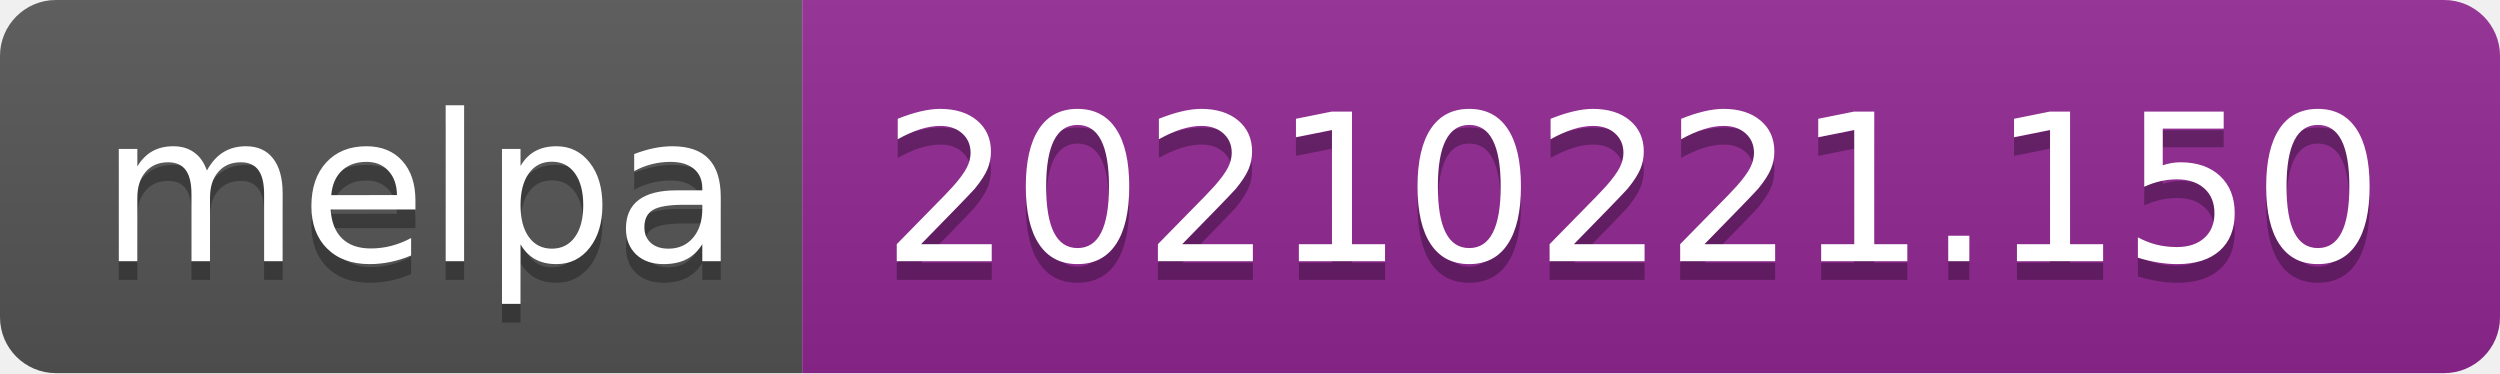
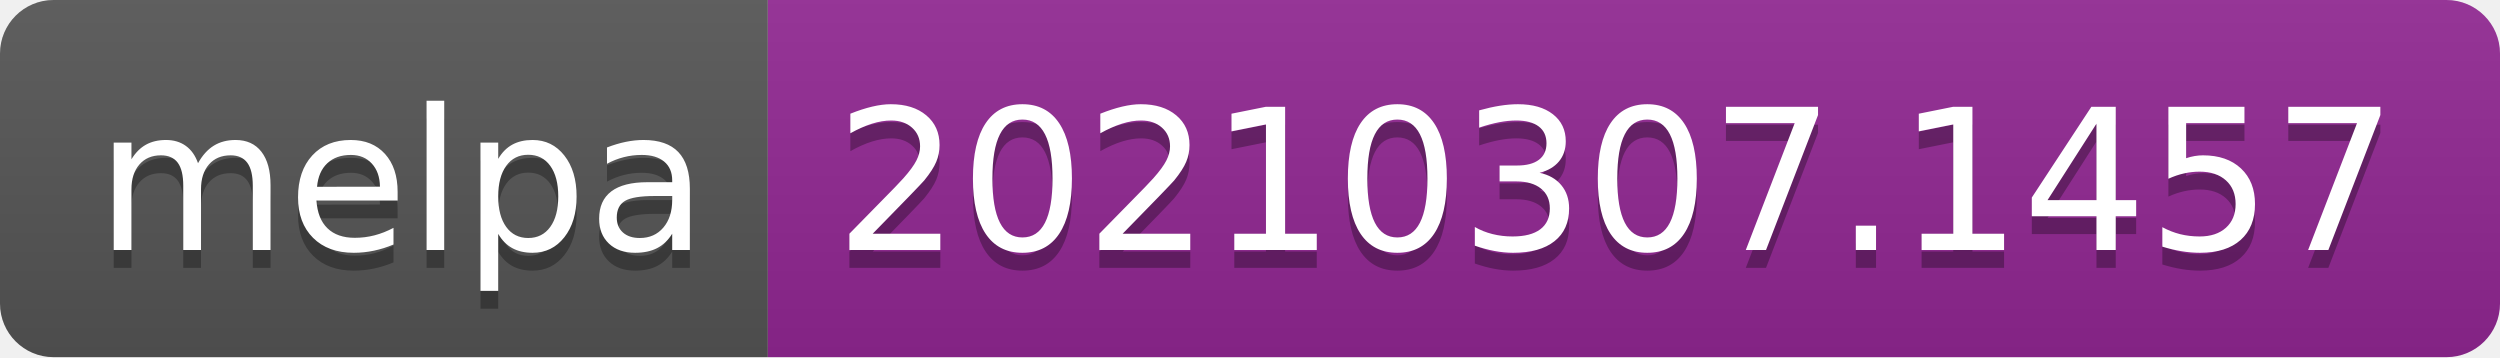
- <svg xmlns="http://www.w3.org/2000/svg" width="134" height="20" role="img" aria-label="melpa: 20210221.150">
+ <svg xmlns="http://www.w3.org/2000/svg" width="140" height="20" role="img" aria-label="melpa: 20210307.1457">
  <linearGradient id="s" x2="0" y2="100%">
    <stop offset="0" stop-color="#bbb" stop-opacity=".1" />
    <stop offset="1" stop-opacity=".1" />
  </linearGradient>
  <clipPath id="r">
-     <rect width="134" height="20" rx="3" fill="#fff" />
+     <rect width="140" height="20" rx="3" fill="#fff" />
  </clipPath>
  <g clip-path="url(#r)">
    <rect width="43" height="20" fill="#555" />
-     <rect x="43" width="91" height="20" fill="#922793" />
-     <rect width="134" height="20" fill="url(#s)" />
+     <rect x="43" width="97" height="20" fill="#922793" />
+     <rect width="140" height="20" fill="url(#s)" />
  </g>
  <g fill="#fff" text-anchor="middle" font-family="Verdana,Geneva,DejaVu Sans,sans-serif" text-rendering="geometricPrecision" font-size="110">
    <text aria-hidden="true" x="225" y="150" fill="#010101" fill-opacity=".3" transform="scale(.1)" textLength="330">melpa</text>
    <text x="225" y="140" transform="scale(.1)" fill="#fff" textLength="330">melpa</text>
-     <text aria-hidden="true" x="875" y="150" fill="#010101" fill-opacity=".3" transform="scale(.1)" textLength="810">20210221.150</text>
-     <text x="875" y="140" transform="scale(.1)" fill="#fff" textLength="810">20210221.150</text>
+     <text aria-hidden="true" x="905" y="150" fill="#010101" fill-opacity=".3" transform="scale(.1)" textLength="870">20210307.1457</text>
+     <text x="905" y="140" transform="scale(.1)" fill="#fff" textLength="870">20210307.1457</text>
  </g>
</svg>
